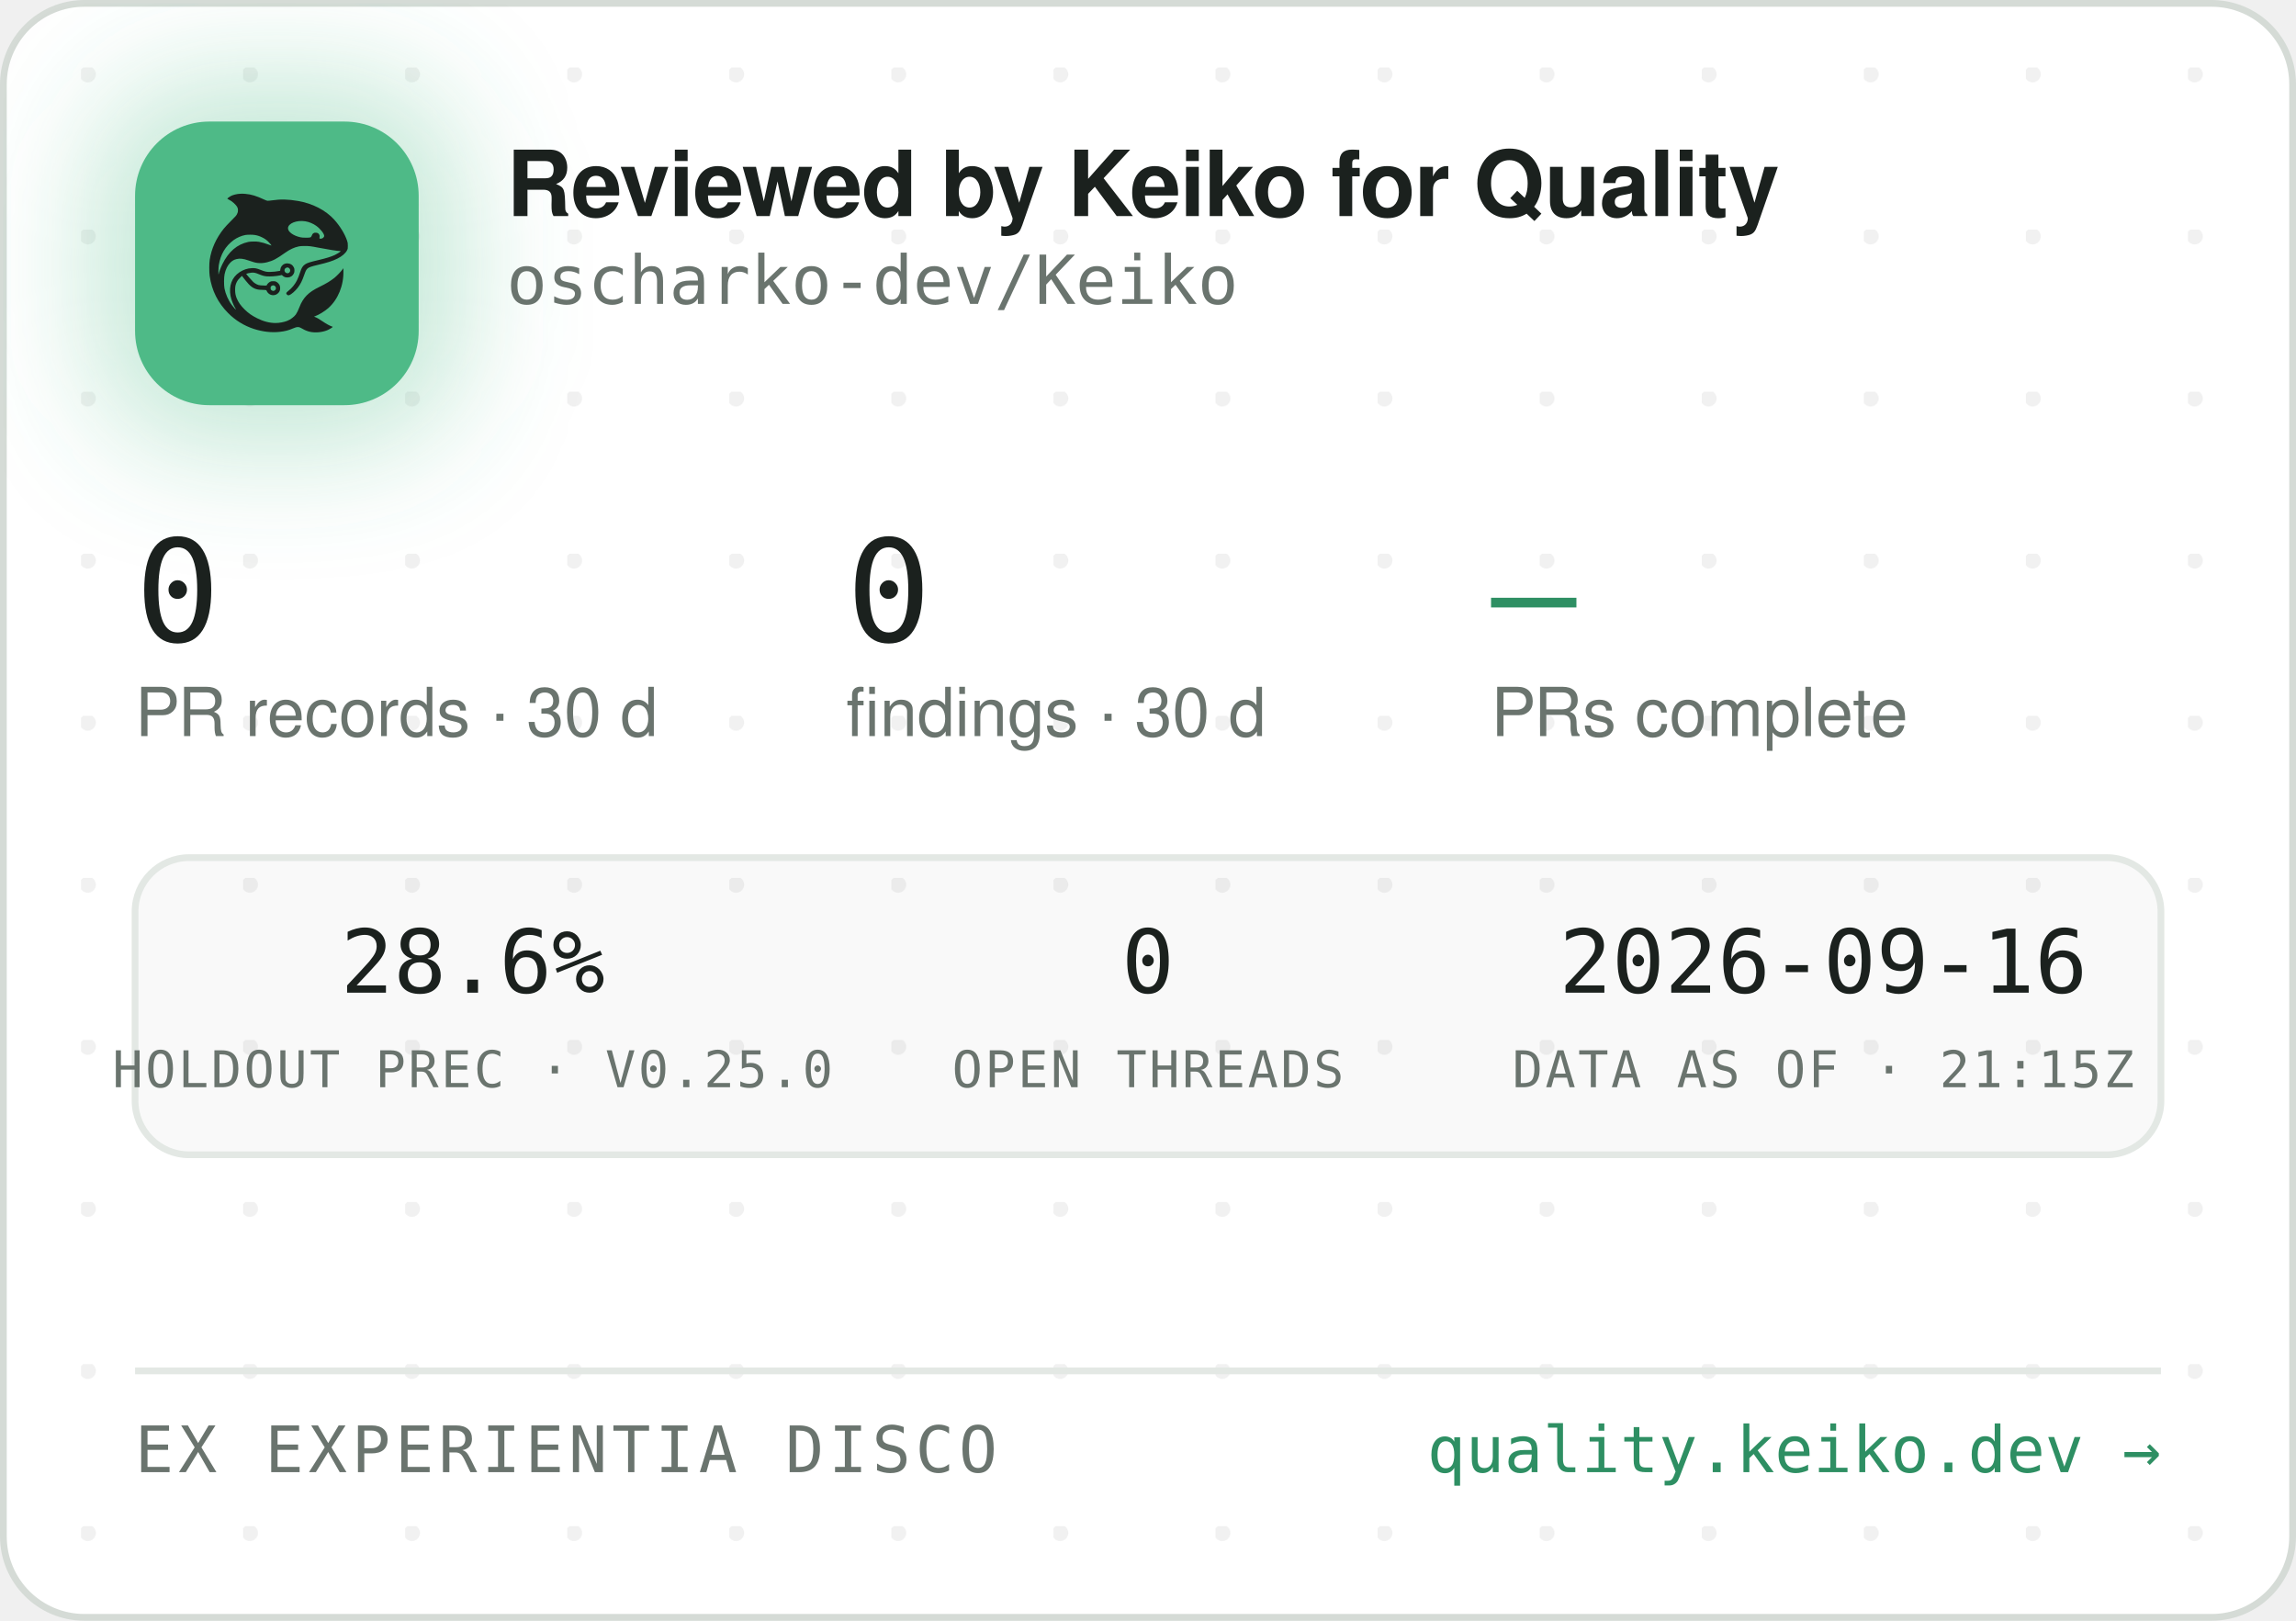
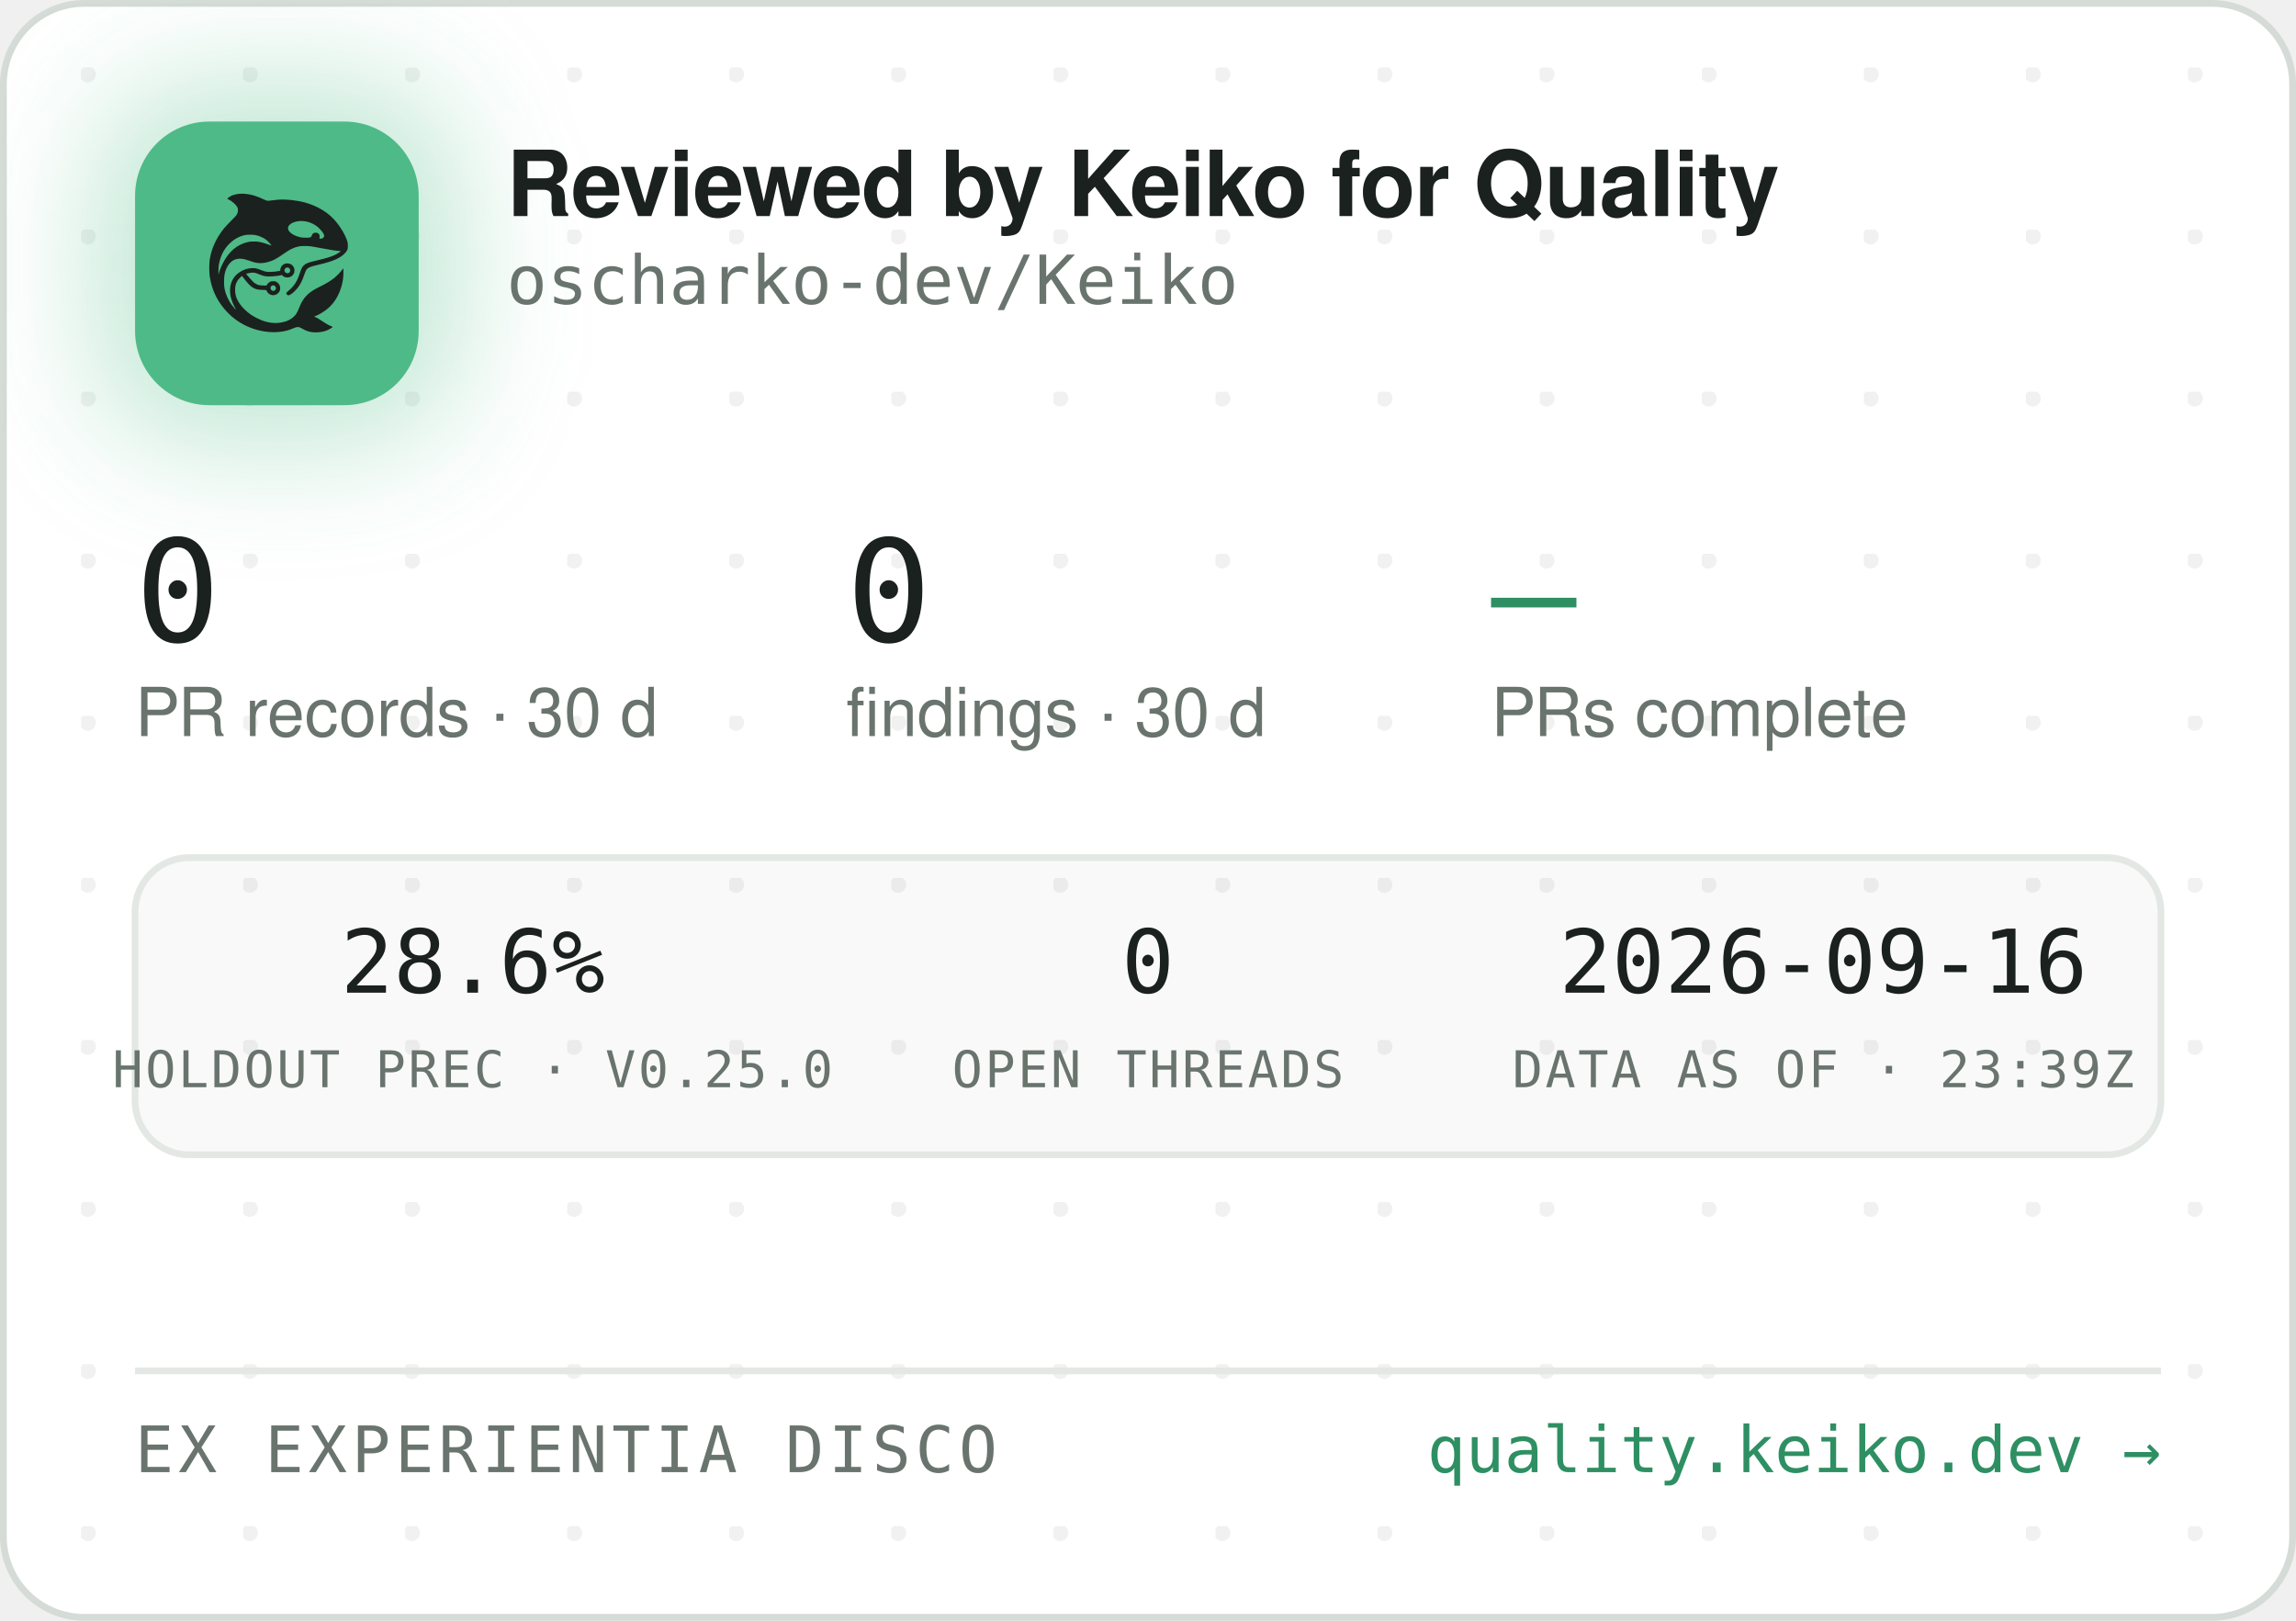
<svg xmlns="http://www.w3.org/2000/svg" width="340" height="240" viewBox="0 0 340 240" role="img" aria-label="Reviewed by Keiko for Quality — oscharko-dev/Keiko">
  <defs>
    <pattern id="dots" width="24" height="24" patternUnits="userSpaceOnUse" x="12" y="10">
      <circle cx="1" cy="1" r="1.2" fill="rgba(27,33,30,0.06)" />
    </pattern>
    <filter id="glow" x="-60%" y="-60%" width="220%" height="220%">
      <feGaussianBlur stdDeviation="9" />
    </filter>
    <clipPath id="card">
      <rect x="0.5" y="0.5" width="339" height="239" rx="12" />
    </clipPath>
  </defs>
  <rect x="0.5" y="0.5" width="339" height="239" rx="12" fill="#FFFFFF" stroke="#D5DBD6" />
  <rect x="0.5" y="0.5" width="339" height="239" rx="12" fill="url(#dots)" />
  <g clip-path="url(#card)">
    <rect x="14" y="12" width="54" height="54" rx="16" fill="rgba(78,186,135,0.35)" filter="url(#glow)" />
    <rect x="20" y="18" width="42" height="42" rx="11" fill="#4EBA87" />
    <g transform="translate(24,22) scale(0.03320312)">
      <g transform="translate(1024 0) scale(-1 1)">
        <g transform="translate(1024, 1024) scale(-0.1, -0.1)" fill="#1B211E" stroke="none">
          <path d="M3465 8223 c-144 -8 -314 -52 -408 -105 -69 -39 -146 -99 -146 -113 0 -5 30 -24 68 -42 146 -70 323 -229 377 -340 25 -49 29 -70 29 -138 -1 -72 -5 -88 -39 -160 -36 -75 -54 -95 -265 -305 -134 -132 -270 -279 -331 -355 -339 -425 -552 -896 -626 -1390 -25 -165 -25 -549 0 -720 92 -645 368 -1196 826 -1655 322 -324 710 -562 1145 -704 389 -126 793 -172 1155 -130 235 27 377 63 579 149 205 87 268 86 423 -7 102 -62 231 -115 335 -138 247 -56 562 -26 794 74 92 40 244 136 232 146 -4 3 -26 12 -48 19 -86 28 -246 116 -385 211 -162 112 -284 182 -357 207 l-48 17 40 15 c185 70 436 223 595 363 438 386 695 1014 678 1663 l-3 120 -50 -70 c-64 -90 -248 -280 -350 -362 -171 -136 -366 -255 -645 -391 -288 -140 -442 -243 -590 -391 -136 -137 -247 -316 -325 -526 -47 -127 -114 -262 -160 -326 -79 -107 -237 -224 -384 -283 -136 -55 -355 -96 -514 -96 -274 0 -548 71 -832 215 -242 123 -375 216 -553 389 -175 171 -287 332 -361 517 -44 114 -63 216 -63 359 0 152 17 233 74 350 35 70 59 102 136 179 l95 94 21 -29 c55 -75 219 -277 277 -338 171 -183 337 -256 582 -256 56 0 126 -3 155 -7 53 -6 54 -7 76 -57 30 -66 97 -128 172 -156 151 -57 318 11 395 160 33 62 34 193 3 261 -30 64 -88 125 -148 157 -44 23 -63 27 -141 27 -78 0 -97 -4 -140 -27 -58 -30 -131 -105 -141 -142 -6 -25 -8 -26 -93 -26 -47 0 -131 5 -186 10 -87 8 -111 15 -182 51 -45 22 -109 66 -143 96 -59 53 -326 361 -319 367 14 11 179 47 241 52 102 9 177 -7 318 -66 158 -66 243 -89 357 -99 157 -12 413 5 582 40 l93 19 44 -39 c59 -52 135 -75 228 -69 117 8 212 72 262 176 23 47 28 71 28 138 0 70 -4 89 -29 138 -55 110 -145 167 -270 174 -65 3 -91 0 -137 -18 -107 -40 -183 -140 -195 -257 l-6 -52 -51 -11 c-104 -23 -285 -41 -411 -42 -149 -1 -211 12 -402 88 -186 74 -256 88 -403 81 -193 -8 -377 -70 -546 -182 -342 -228 -485 -611 -399 -1064 30 -157 119 -388 209 -541 20 -35 35 -64 33 -66 -8 -8 -111 108 -190 214 -154 206 -278 489 -324 737 -28 154 -25 492 6 635 46 216 133 391 256 514 82 82 161 128 271 156 152 39 300 23 529 -57 217 -76 308 -101 410 -114 137 -17 284 -7 426 30 272 70 414 145 809 425 217 153 399 238 610 283 64 14 129 18 265 18 197 0 269 -9 615 -76 461 -89 843 -149 952 -149 41 0 41 0 23 -20 -28 -31 -169 -119 -254 -158 -167 -77 -388 -145 -716 -222 -399 -93 -508 -128 -608 -194 -102 -68 -160 -160 -217 -346 -35 -115 -102 -286 -149 -378 -85 -168 -227 -341 -377 -458 -105 -82 -115 -107 -69 -162 29 -34 65 -44 109 -29 86 29 261 181 371 322 126 162 201 309 295 581 61 176 90 232 145 283 62 57 163 93 470 165 439 104 640 169 863 278 206 100 368 240 434 375 32 67 33 71 33 198 -1 120 -3 138 -34 229 -98 294 -319 655 -573 936 -381 421 -968 723 -1618 834 -448 76 -767 83 -1169 25 -80 -12 -165 -19 -190 -17 -26 3 -90 26 -146 53 -343 162 -576 233 -842 255 -114 9 -141 10 -248 3z m2926 -1227 c164 -27 346 -102 485 -202 181 -129 354 -348 354 -448 0 -64 -75 -126 -154 -126 -60 0 -63 4 -52 70 8 50 7 65 -9 100 -29 64 -74 93 -151 98 -54 4 -70 1 -107 -21 -42 -25 -61 -52 -91 -129 -25 -64 -55 -73 -246 -73 -121 0 -187 5 -248 18 -318 70 -556 242 -556 402 0 218 388 374 775 311z m-2249 -611 c119 -21 208 -50 321 -106 114 -56 177 -100 266 -184 67 -63 157 -173 148 -181 -2 -3 -61 18 -130 45 -131 52 -298 100 -427 122 -113 20 -367 17 -470 -4 -502 -106 -885 -433 -1160 -992 -70 -142 -160 -379 -160 -424 0 -9 -5 -23 -11 -31 -13 -19 -5 316 10 410 80 482 295 846 661 1117 145 107 350 197 522 228 100 18 326 18 430 0z m1485 -1456 c95 -36 119 -159 42 -223 -78 -66 -209 -1 -209 104 0 60 33 100 99 121 36 10 36 10 68 -2z m-591 -822 c29 -26 37 -42 40 -77 6 -54 -9 -86 -55 -117 -41 -28 -70 -29 -119 -4 -44 22 -62 55 -62 112 0 51 13 75 53 99 50 31 101 26 143 -13z" />
        </g>
      </g>
    </g>
    <text x="75" y="32" font-family="-apple-system,'Segoe UI',Helvetica,Arial,sans-serif" font-size="13.5" font-weight="650" letter-spacing="-0.14" fill="#1B211E">Reviewed by Keiko for Quality</text>
    <text x="75" y="45" font-family="'JetBrains Mono',SFMono-Regular,Consolas,Menlo,monospace" font-size="10" fill="#6A746E">oscharko-dev/Keiko</text>
    <text x="20" y="95" font-family="'JetBrains Mono',SFMono-Regular,Consolas,Menlo,monospace" font-size="21" fill="#1B211E">0</text>
    <text x="20" y="109" font-family="-apple-system,'Segoe UI',Helvetica,Arial,sans-serif" font-size="10" fill="#6A746E">PR records · 30 d</text>
    <text x="125.3" y="95" font-family="'JetBrains Mono',SFMono-Regular,Consolas,Menlo,monospace" font-size="21" fill="#1B211E">0</text>
    <text x="125.3" y="109" font-family="-apple-system,'Segoe UI',Helvetica,Arial,sans-serif" font-size="10" fill="#6A746E">findings · 30 d</text>
    <text x="220.8" y="95" font-family="'JetBrains Mono',SFMono-Regular,Consolas,Menlo,monospace" font-size="21" fill="#2E8F63">—</text>
    <text x="220.8" y="109" font-family="-apple-system,'Segoe UI',Helvetica,Arial,sans-serif" font-size="10" fill="#6A746E">PRs complete</text>
    <rect x="20" y="127" width="300" height="44" rx="8" fill="rgba(27,33,30,0.025)" stroke="#E3E8E4" />
    <text x="70" y="147" text-anchor="middle" font-family="'JetBrains Mono',SFMono-Regular,Consolas,Menlo,monospace" font-size="13" fill="#1B211E">28.6%</text>
    <text x="70" y="161" text-anchor="middle" font-family="'JetBrains Mono',SFMono-Regular,Consolas,Menlo,monospace" font-size="7.5" letter-spacing="0.35" fill="#6A746E">HOLDOUT PREC · V0.25.0</text>
    <text x="170" y="147" text-anchor="middle" font-family="'JetBrains Mono',SFMono-Regular,Consolas,Menlo,monospace" font-size="13" fill="#1B211E">0</text>
    <text x="170" y="161" text-anchor="middle" font-family="'JetBrains Mono',SFMono-Regular,Consolas,Menlo,monospace" font-size="7.5" letter-spacing="0.35" fill="#6A746E">OPEN THREADS</text>
    <text x="270" y="147" text-anchor="middle" font-family="'JetBrains Mono',SFMono-Regular,Consolas,Menlo,monospace" font-size="13" fill="#1B211E">2026-09-16</text>
-     <text x="270" y="161" text-anchor="middle" font-family="'JetBrains Mono',SFMono-Regular,Consolas,Menlo,monospace" font-size="7.5" letter-spacing="0.35" fill="#6A746E">DATA AS OF · 21:15Z</text>
+     <text x="270" y="161" text-anchor="middle" font-family="'JetBrains Mono',SFMono-Regular,Consolas,Menlo,monospace" font-size="7.5" letter-spacing="0.35" fill="#6A746E">DATA AS OF · 23:39Z</text>
    <line x1="20" y1="203" x2="320" y2="203" stroke="#E3E8E4" />
    <text x="20" y="218" font-family="'JetBrains Mono',SFMono-Regular,Consolas,Menlo,monospace" font-size="9.5" letter-spacing="0.7" fill="#6A746E">EX EXPERIENTIA DISCO</text>
    <text x="320" y="218" text-anchor="end" font-family="'JetBrains Mono',SFMono-Regular,Consolas,Menlo,monospace" font-size="9.5" fill="#2E8F63">quality.keiko.dev →</text>
  </g>
</svg>
